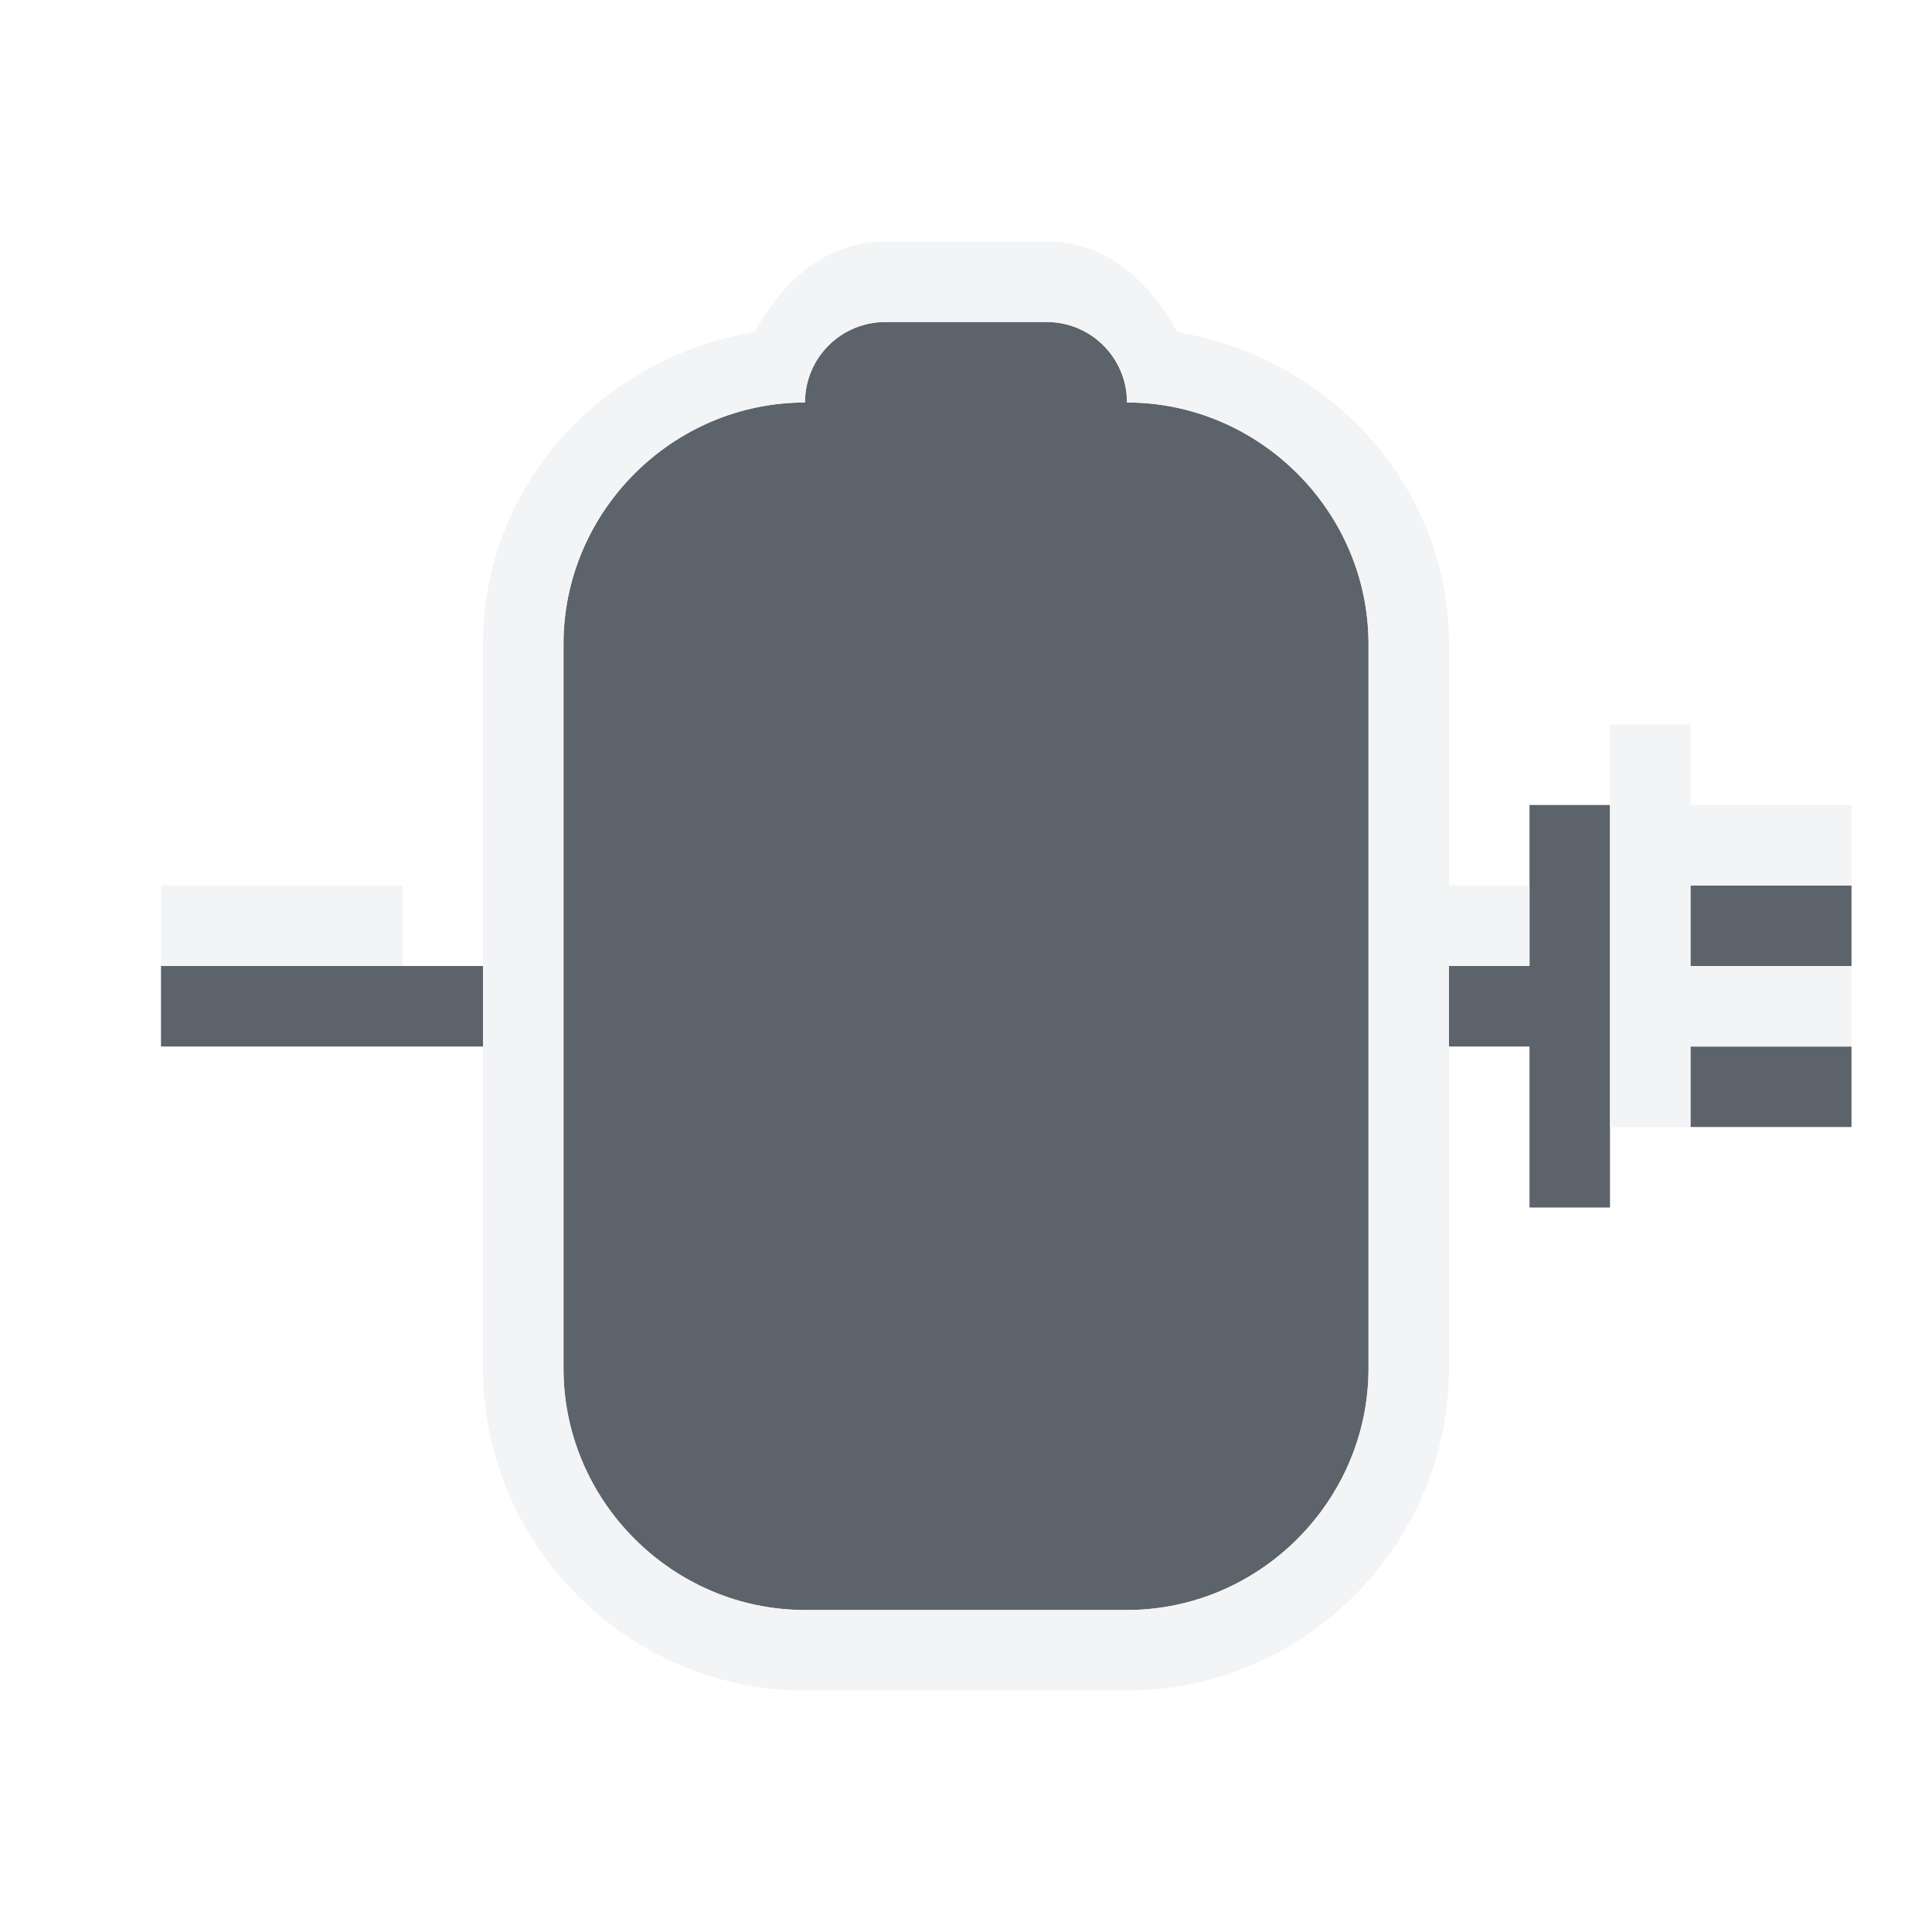
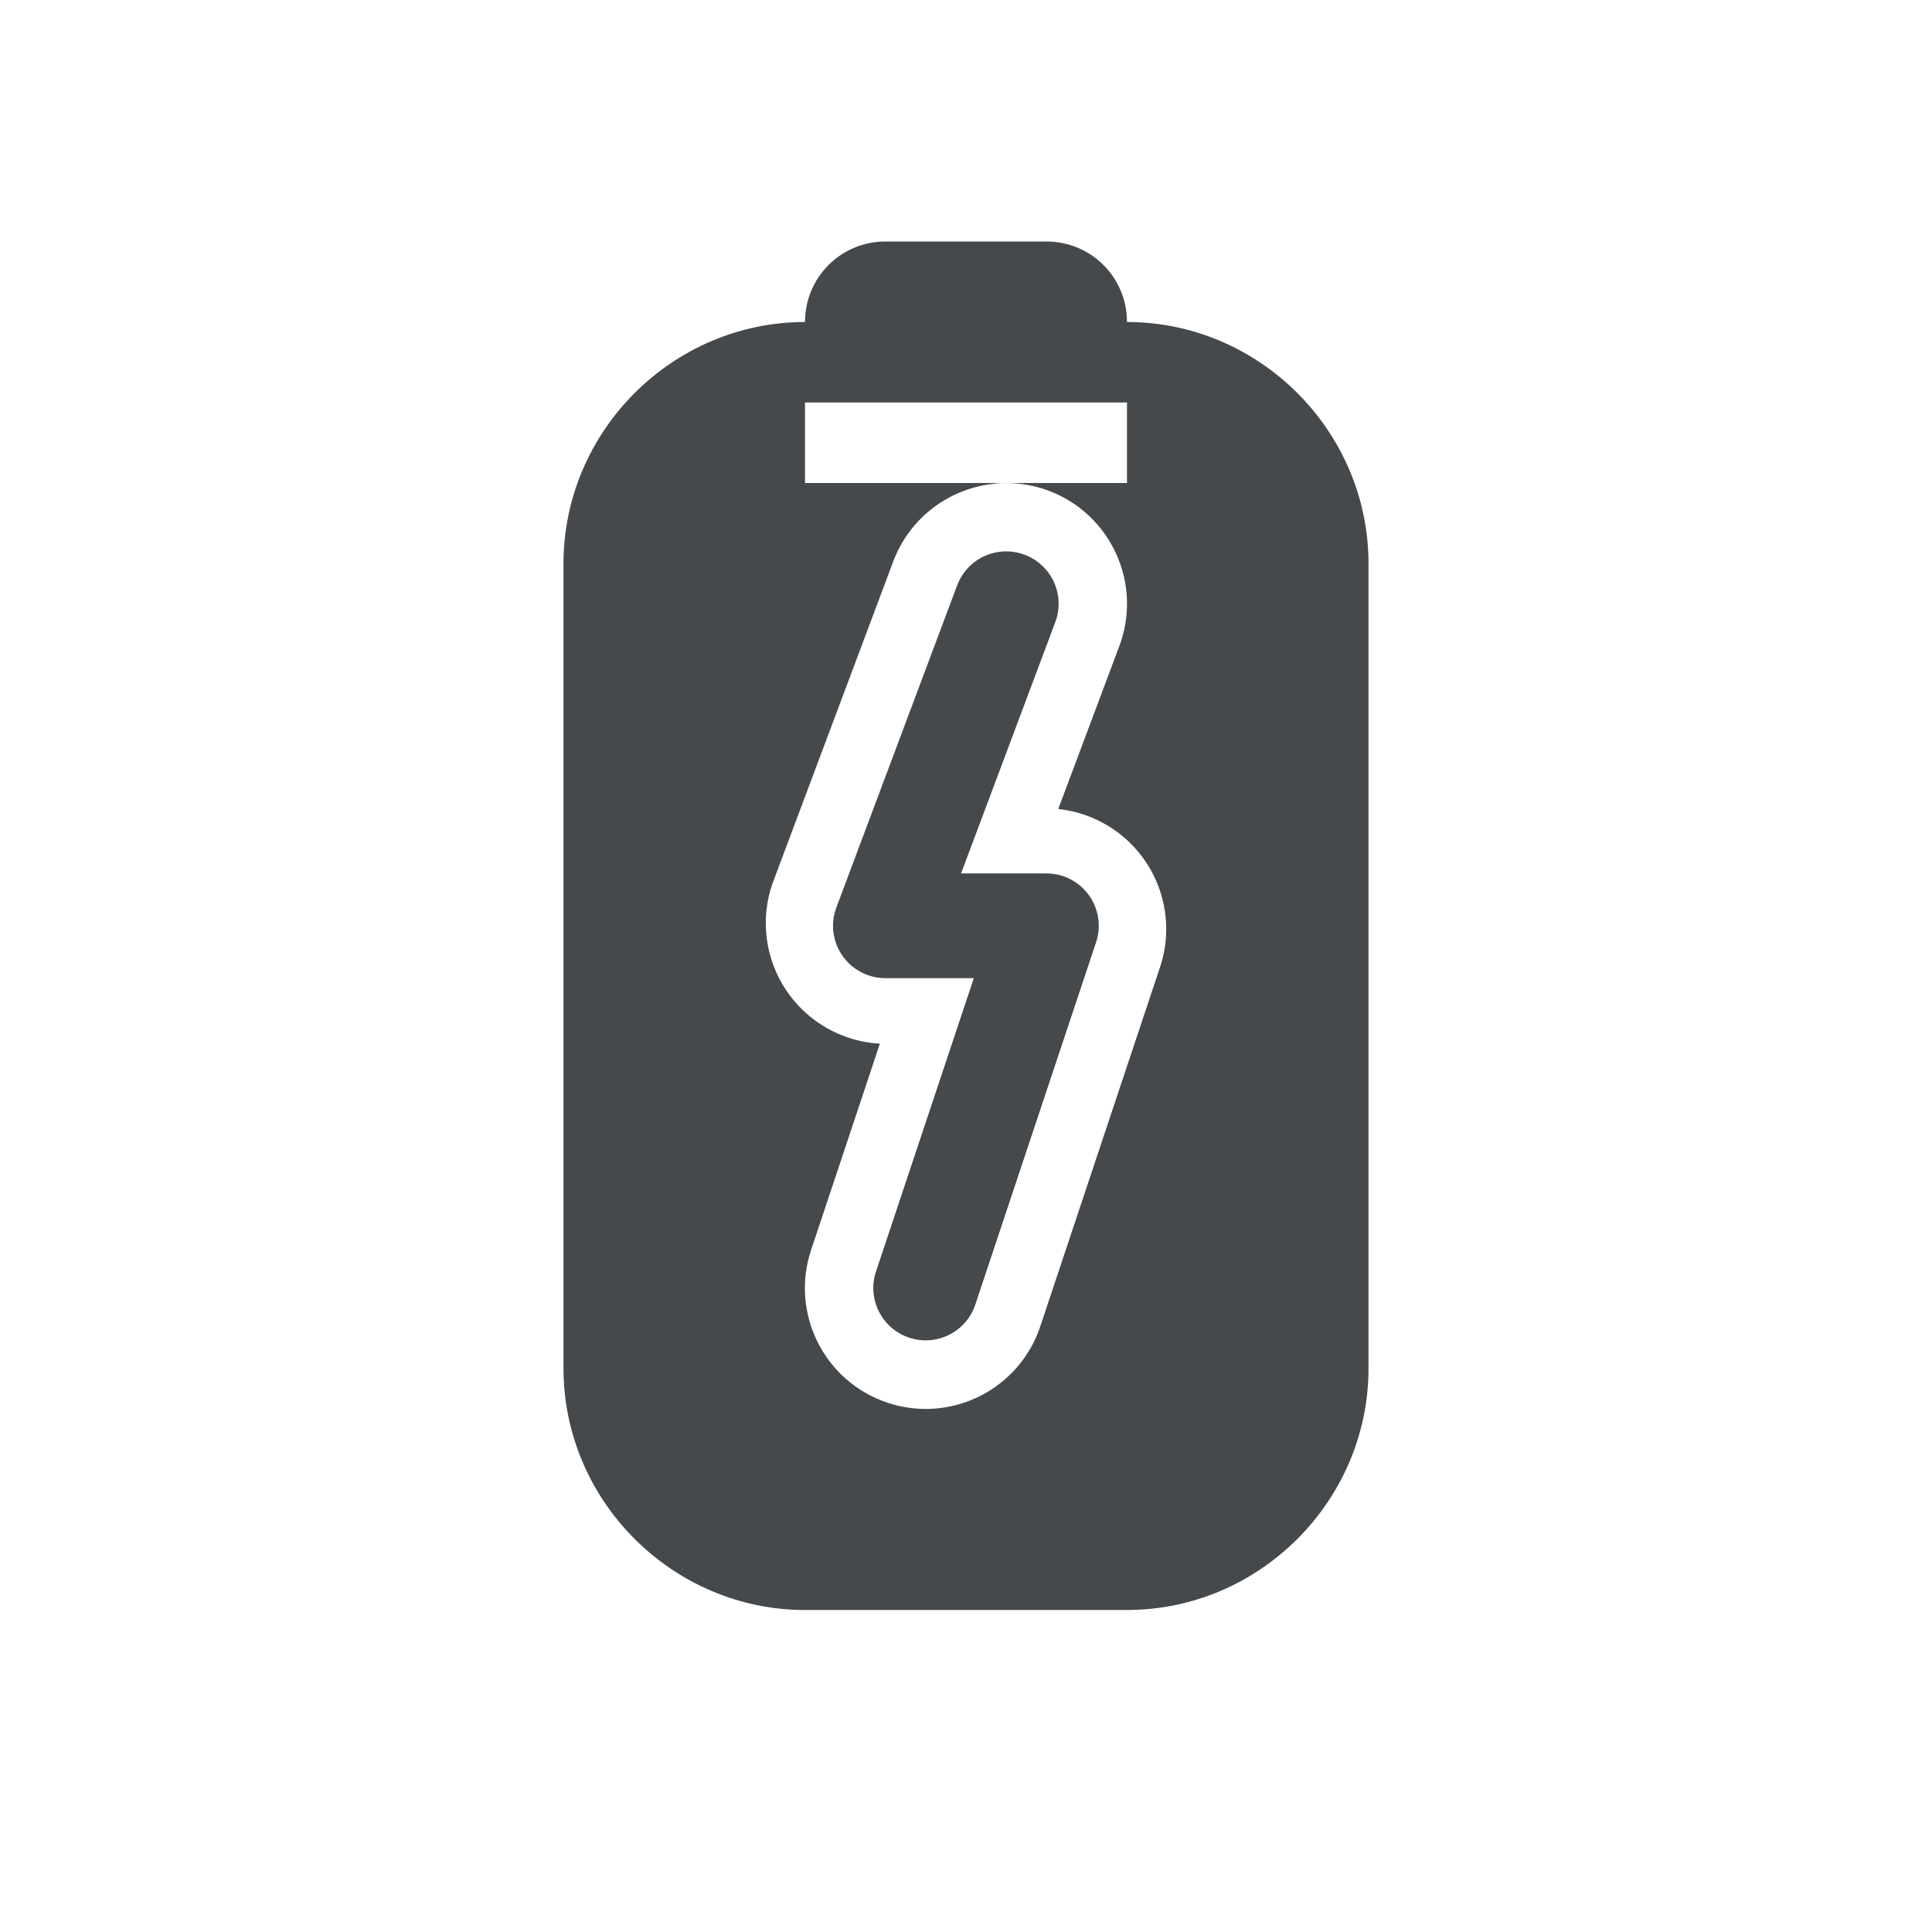
- <svg xmlns="http://www.w3.org/2000/svg" width="24" height="24" id="svg27665" version="1.1">
-   <defs id="defs27667" />
-   <g id="layer1" transform="translate(3316.417,-2092.719)">
-     <path style="color:#000000;fill:#27303a;fill-opacity:0.753;fill-rule:nonzero;stroke:none;stroke-width:1.2;marker:none;visibility:visible;display:inline;overflow:visible;enable-background:accumulate" d="M 11 4 C 10.446 4 10 4.446 10 5 C 8.355 5 7 6.355 7 8 L 7 17 C 7 18.645 8.355 20 10 20 L 14 20 C 15.645 20 17 18.645 17 17 L 17 8 C 17 6.355 15.645 5 14 5 C 14 4.446 13.554 4 13 4 L 11 4 z M 19 10 L 19 12 L 18 12 L 18 13 L 19 13 L 19 15 L 20 15 L 20 10 L 19 10 z M 21 11 L 21 12 L 23 12 L 23 11 L 21 11 z M 2 12 L 2 13 L 6 13 L 6 12 L 2 12 z M 21 13 L 21 14 L 23 14 L 23 13 L 21 13 z " transform="translate(-3316.417,2092.719)" id="path2987" />
-     <path style="font-size:medium;font-style:normal;font-variant:normal;font-weight:normal;font-stretch:normal;text-indent:0;text-align:start;text-decoration:none;line-height:normal;letter-spacing:normal;word-spacing:normal;text-transform:none;direction:ltr;block-progression:tb;writing-mode:lr-tb;text-anchor:start;baseline-shift:baseline;color:#000000;fill:#f1f3f5;fill-opacity:0.903;fill-rule:nonzero;stroke:none;stroke-width:2;marker:none;visibility:visible;display:inline;overflow:visible;enable-background:accumulate;font-family:Sans;-inkscape-font-specification:Sans" d="M 11 3 C 10.249 3 9.716 3.501 9.375 4.125 C 7.483 4.437 6 6.025 6 8 L 6 17 C 6 19.194 7.806 21 10 21 L 14 21 C 16.194 21 18 19.194 18 17 L 18 12 L 19 12 L 19 11 L 18 11 L 18 8 C 18 6.03 16.511 4.442 14.625 4.125 C 14.283 3.501 13.751 3 13 3 L 11 3 z M 11 4 L 13 4 C 13.554 4 14 4.446 14 5 C 15.645 5 17 6.355 17 8 L 17 17 C 17 18.645 15.645 20 14 20 L 10 20 C 8.355 20 7 18.645 7 17 L 7 8 C 7 6.355 8.355 5 10 5 C 10 4.446 10.446 4 11 4 z M 20 9 L 20 14 L 21 14 L 21 13 L 23 13 L 23 12 L 21 12 L 21 11 L 23 11 L 23 10 L 21 10 L 21 9 L 20 9 z M 2 11 L 2 12 L 5 12 L 5 11 L 2 11 z " transform="translate(-3316.417,2092.719)" id="rect3893" />
-   </g>
+ <svg xmlns="http://www.w3.org/2000/svg" width="24" height="24" version="1.1">
+   <defs id="e">
+     <style id="current-color-scheme" type="text/css">.ColorScheme-Text {color:#090d11;}
+ 			.ColorScheme-Background{color:#ffffff;}</style>
+   </defs>
+   <path class="ColorScheme-Background" d="m11 2c-0.751 0-1.284 0.501-1.625 1.125-1.892 0.312-3.375 1.9-3.375 3.875v10c0 2.194 1.806 4 4 4h4c2.194 0 4-1.806 4-4v-10c0-1.97-1.489-3.558-3.375-3.875-0.342-0.624-0.874-1.125-1.625-1.125h-2zm0 1h2c0.069 0 0.136 0.006 0.201 0.02 0.065 0.013 0.13 0.033 0.189 0.059 0.239 0.101 0.43 0.292 0.531 0.531 0.025 0.06 0.045 0.124 0.059 0.189 0.013 0.065 0.02 0.132 0.02 0.201 0.822 0 1.573 0.338 2.117 0.883 0.476 0.476 0.795 1.111 0.867 1.812 0.01 0.1 0.016 0.202 0.016 0.305v10c0 1.645-1.355 3-3 3h-4c-1.645 0-3-1.355-3-3v-10c0-0.103 0.005-0.204 0.016-0.305 0.155-1.504 1.442-2.695 2.984-2.695 0-0.069 0.006-0.136 0.02-0.201 0.013-0.065 0.033-0.13 0.059-0.189 0.101-0.239 0.292-0.43 0.531-0.531 0.06-0.025 0.124-0.045 0.189-0.059 0.065-0.013 0.132-0.02 0.201-0.02zm-1 2v1h4v-1h-4zm2.365 1.006a1.5 1.5 0 0 0-1.27 0.967l-1.5 4a1.5 1.5 0 0 0 1.334 1.99l-0.854 2.562a1.5 1.5 0 0 0 0.949 1.898 1.5 1.5 0 0 0 1.898-0.949l1.5-4.5a1.5 1.5 0 0 0-1.277-1.926l0.758-2.022a1.5 1.5 0 0 0-0.877-1.932 1.5 1.5 0 0 0-0.662-0.09zm0.164 0.844a0.65 0.65 0 0 1 0.199 0.041 0.65 0.65 0 0 1 0.381 0.838l-1.17 3.121h1.06a0.65 0.65 0 0 1 0.617 0.855l-1.5 4.5a0.65 0.65 0 0 1-0.822 0.412 0.65 0.65 0 0 1-0.412-0.822l1.215-3.644h-1.098a0.65 0.65 0 0 1-0.609-0.879l1.5-4a0.65 0.65 0 0 1 0.639-0.422z" style="fill-opacity:.5;fill:currentColor" />
+   <path class="ColorScheme-Text" d="m11 3c-0.554 0-1 0.446-1 1-1.645 0-3 1.355-3 3v10c0 1.645 1.355 3 3 3h4c1.645 0 3-1.355 3-3v-10c0-1.645-1.355-3-3-3 0-0.554-0.446-1-1-1h-2zm-1 2h4v1h-4v-1zm2.365 1.006a1.5 1.5 0 0 1 0.662 0.09 1.5 1.5 0 0 1 0.877 1.932l-0.758 2.022a1.5 1.5 0 0 1 1.277 1.926l-1.5 4.5a1.5 1.5 0 0 1-1.898 0.949 1.5 1.5 0 0 1-0.949-1.898l0.854-2.562a1.5 1.5 0 0 1-1.334-1.99l1.5-4a1.5 1.5 0 0 1 1.27-0.967zm0.164 0.844a0.65 0.65 0 0 0-0.639 0.422l-1.5 4a0.65 0.65 0 0 0 0.609 0.879h1.098l-1.215 3.644a0.65 0.65 0 0 0 0.412 0.822 0.65 0.65 0 0 0 0.822-0.412l1.5-4.5a0.65 0.65 0 0 0-0.617-0.855h-1.06l1.17-3.121a0.65 0.65 0 0 0-0.381-0.838 0.65 0.65 0 0 0-0.199-0.041z" style="fill-opacity:.75;fill:currentColor" />
</svg>
